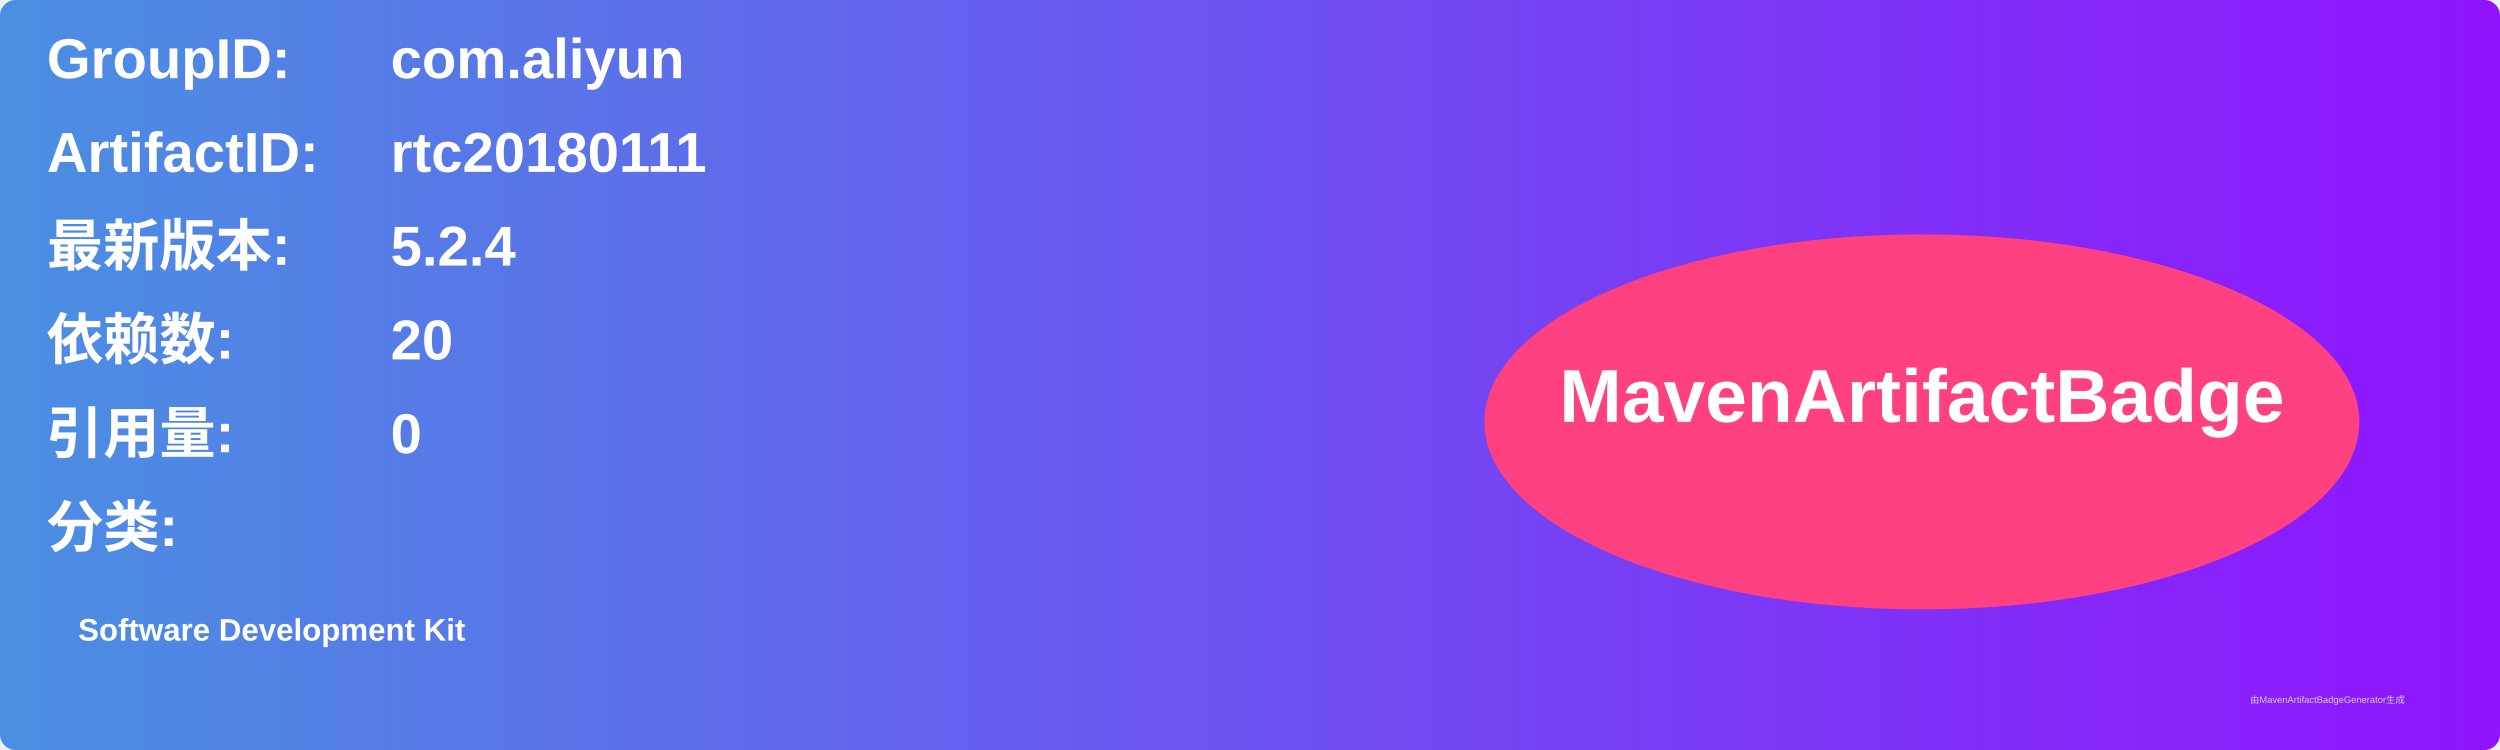
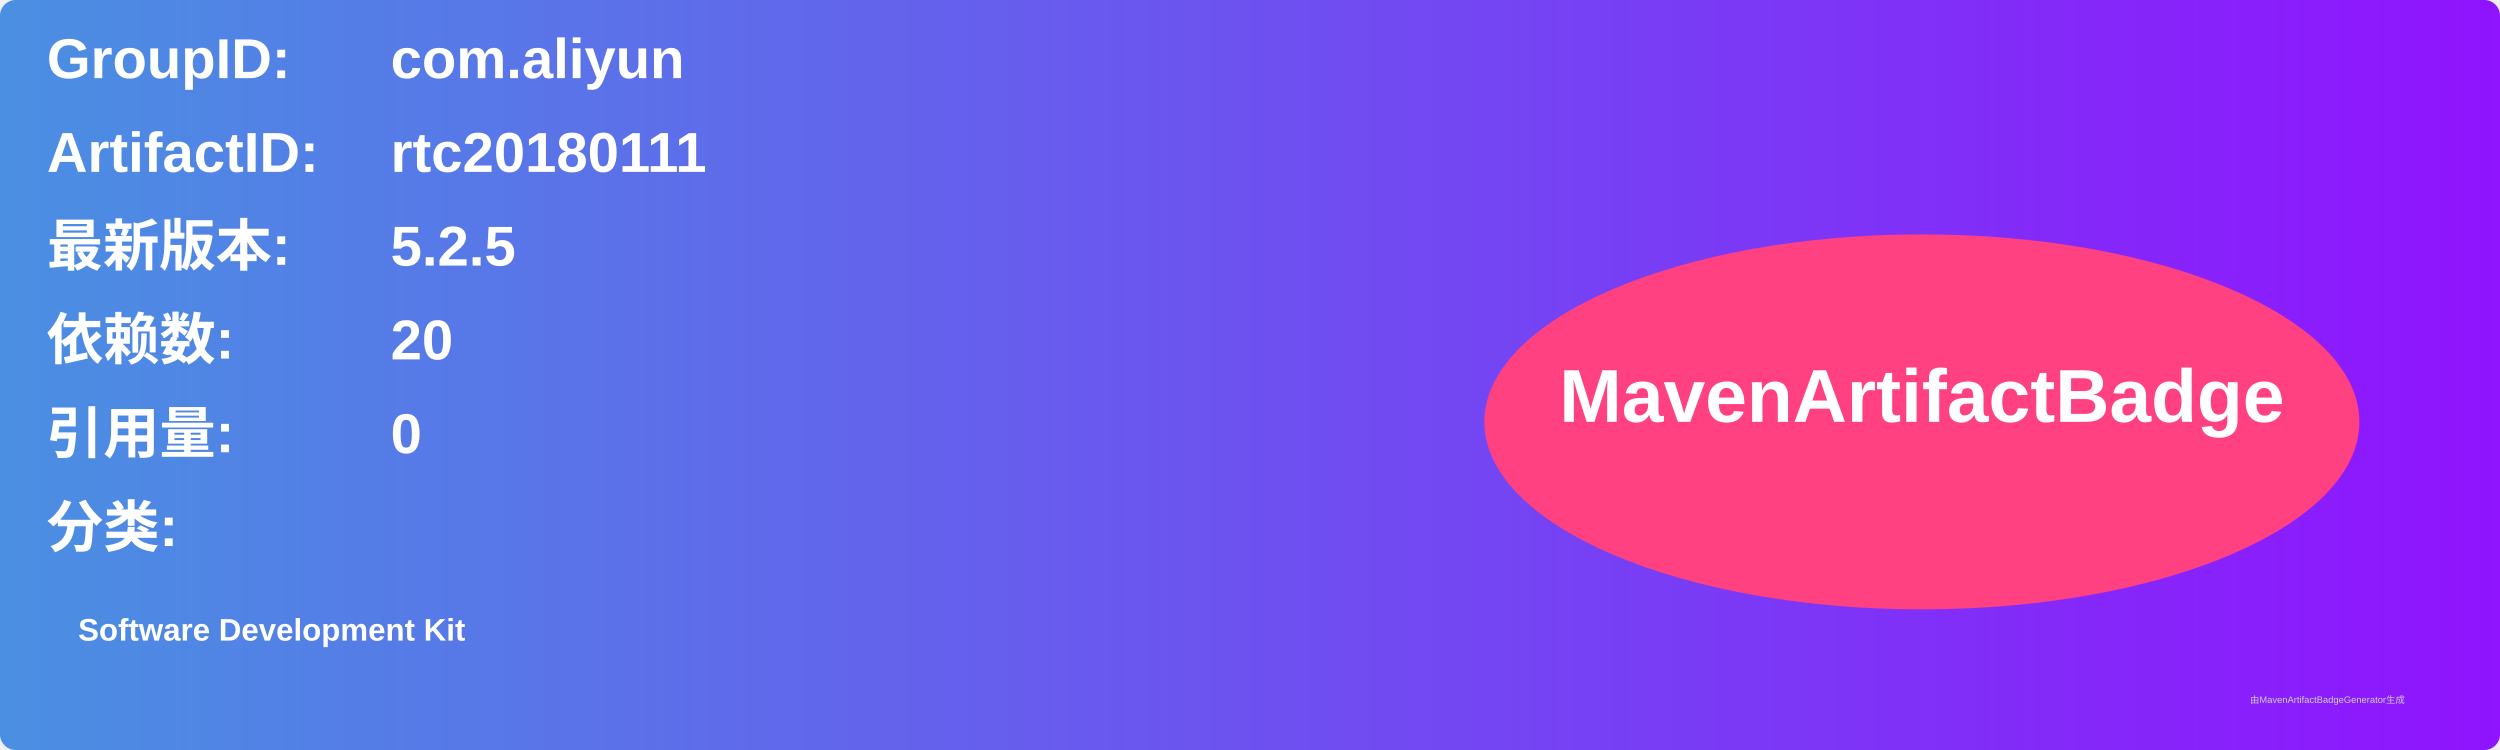
<svg xmlns="http://www.w3.org/2000/svg" width="800" height="240" viewBox="0 0 800 240">
  <linearGradient id="grad" x1="0%" y1="0%" x2="100%" y2="0%">
    <stop offset="0%" stop-color="#4a90e2" />
    <stop offset="100%" stop-color="#9013fe" />
  </linearGradient>
  <rect width="100%" height="100%" rx="5" ry="5" fill="url(#grad)" />
  <g transform="translate(15, 15)">
    <text x="0" y="10" font-family="Arial" font-size="18" fill="white" font-weight="bold" width="260">GroupID:</text>
    <text x="110" y="10" font-family="Arial" font-size="18" fill="white" font-weight="bold" width="460">com.aliyun</text>
    <text x="0" y="40" font-family="Arial" font-size="18" fill="white" font-weight="bold" width="260">ArtifactID:</text>
    <text x="110" y="40" font-family="Arial" font-size="18" fill="white" font-weight="bold" width="460">rtc20180111</text>
    <text x="0" y="70" font-family="Arial" font-size="18" fill="white" font-weight="bold">最新版本:</text>
    <text x="110" y="70" font-family="Arial" font-size="18" fill="white" font-weight="bold">
-       <tspan font-weight="bold">5.2.4</tspan>
+       <tspan font-weight="bold">5.2.5</tspan>
    </text>
    <text x="0" y="100" font-family="Arial" font-size="18" fill="white" font-weight="bold">依赖数: </text>
    <text x="110" y="100" font-family="Arial" font-size="18" fill="white">
      <tspan font-weight="bold">20</tspan>
    </text>
    <text x="0" y="130" font-family="Arial" font-size="18" fill="white" font-weight="bold">引用量: </text>
    <text x="110" y="130" font-family="Arial" font-size="18" fill="white">
      <tspan font-weight="bold">0</tspan>
    </text>
    <text x="0" y="160" font-family="Arial" font-size="18" fill="white" font-weight="bold">分类:</text>
    <text x="10" y="190" font-family="Arial" font-size="10" fill="white">
      <tspan font-weight="bold">Software Development Kit</tspan>
    </text>
    <ellipse cx="600" cy="120" rx="140" ry="60" fill="#ff4081" />
    <text x="600" y="120" text-anchor="middle" font-family="Arial" font-size="24" fill="white" font-weight="bold">MavenArtifactBadge</text>
  </g>
  <text x="720" y="225" font-family="Arial" font-size="3" fill="#d0d0d0">由MavenArtifactBadgeGenerator生成</text>
</svg>
